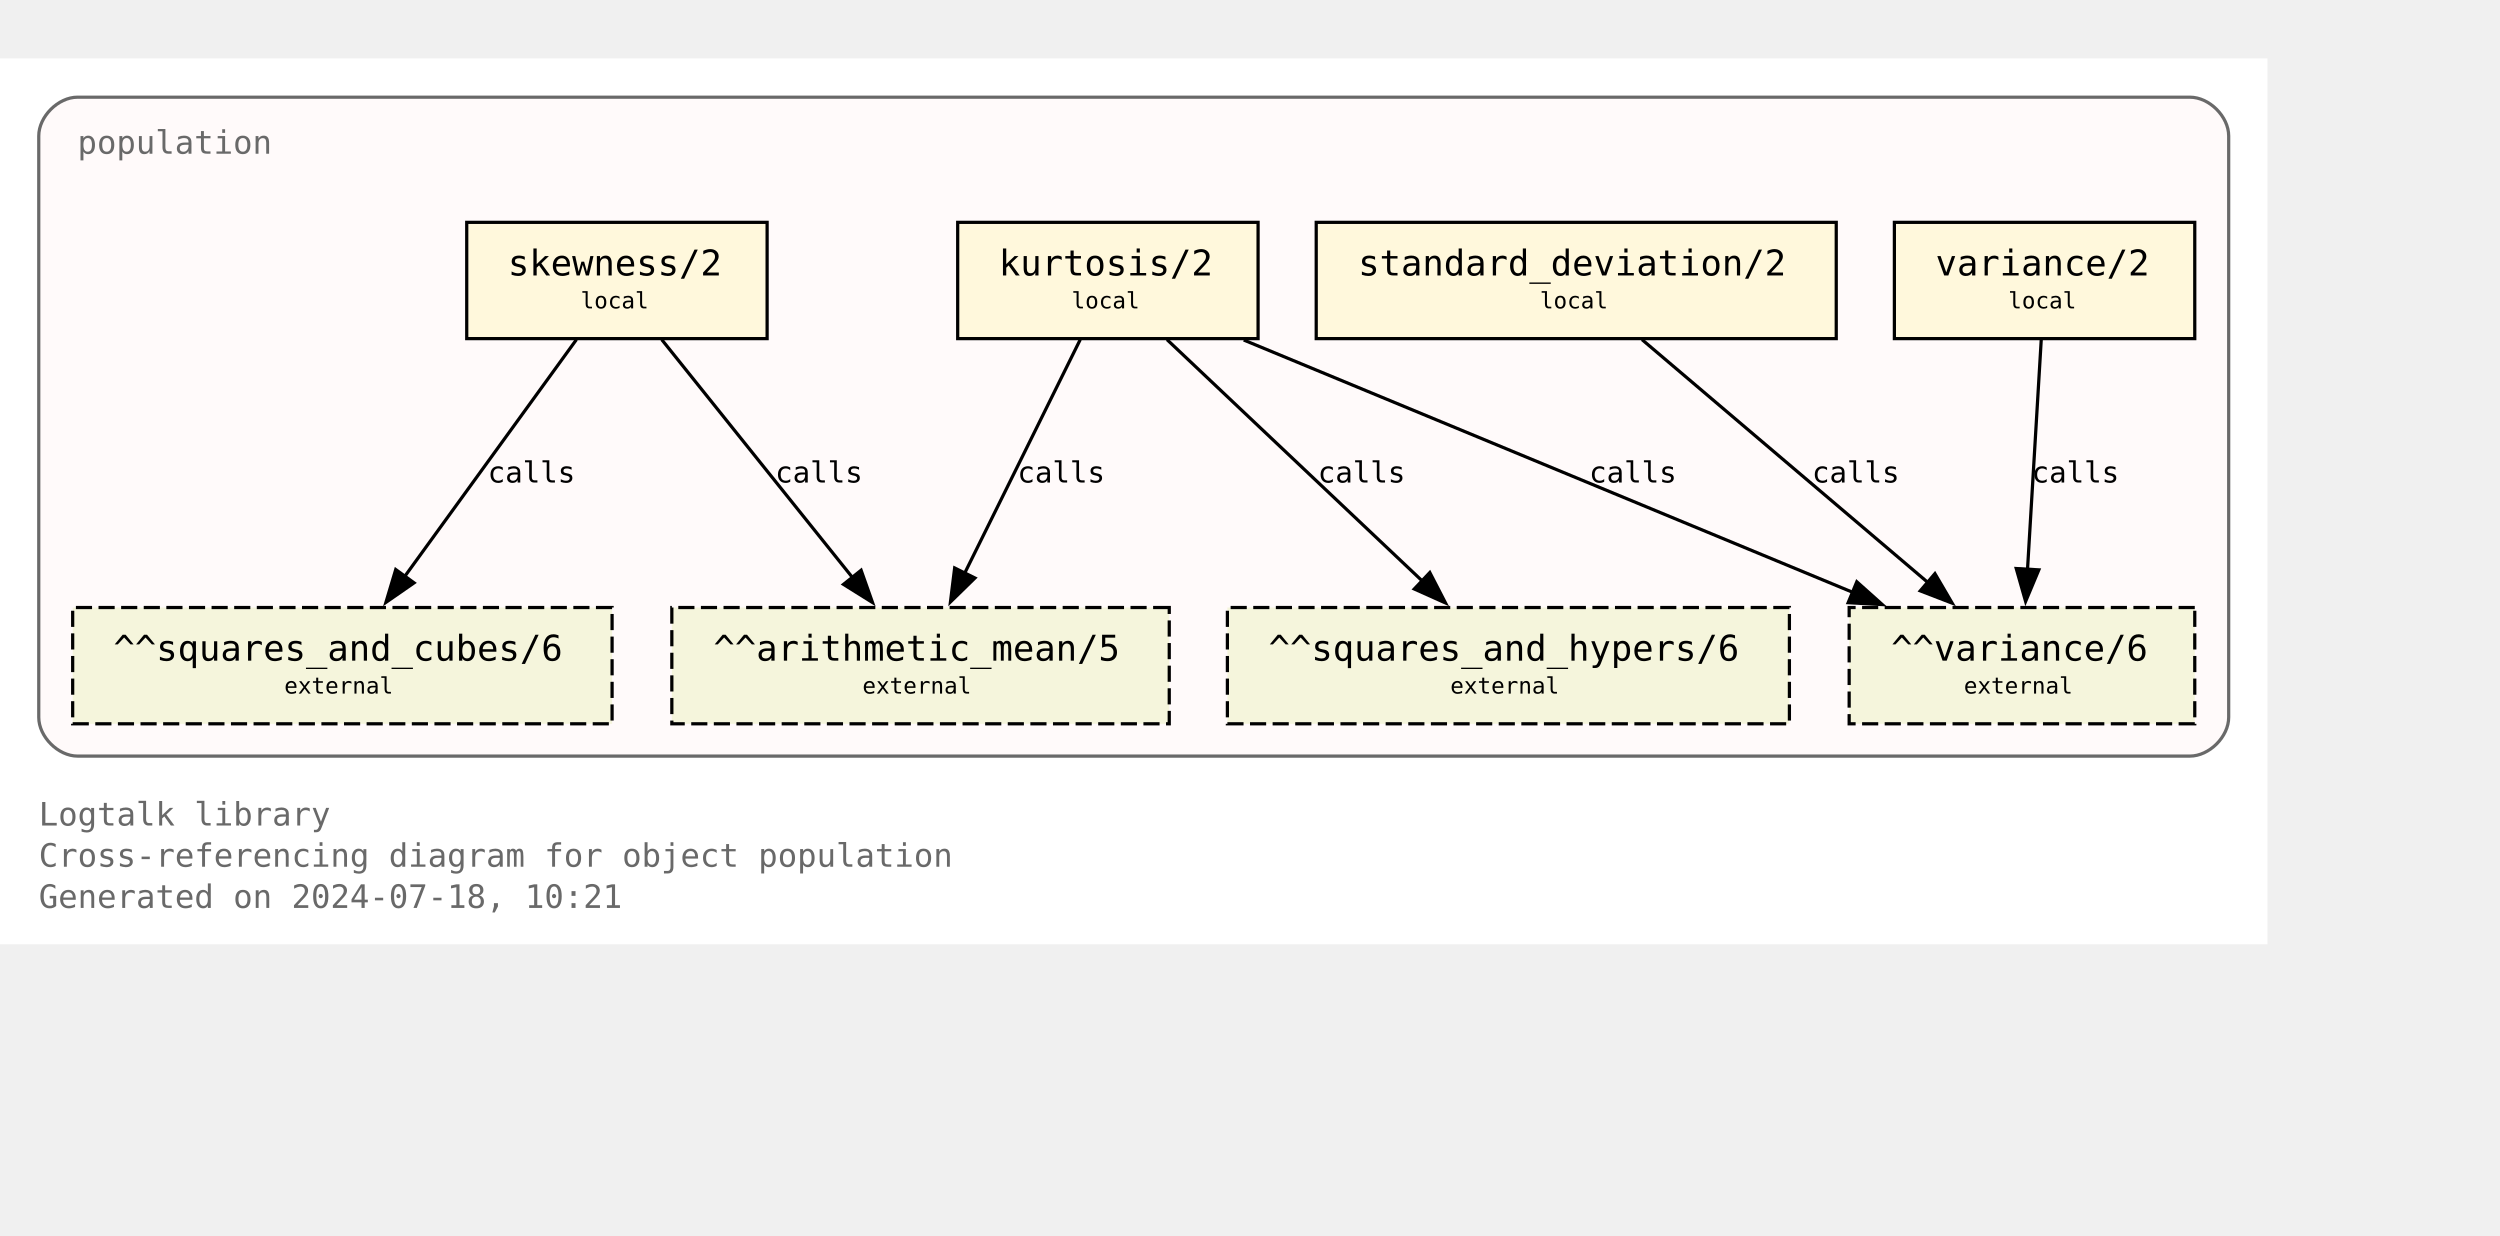
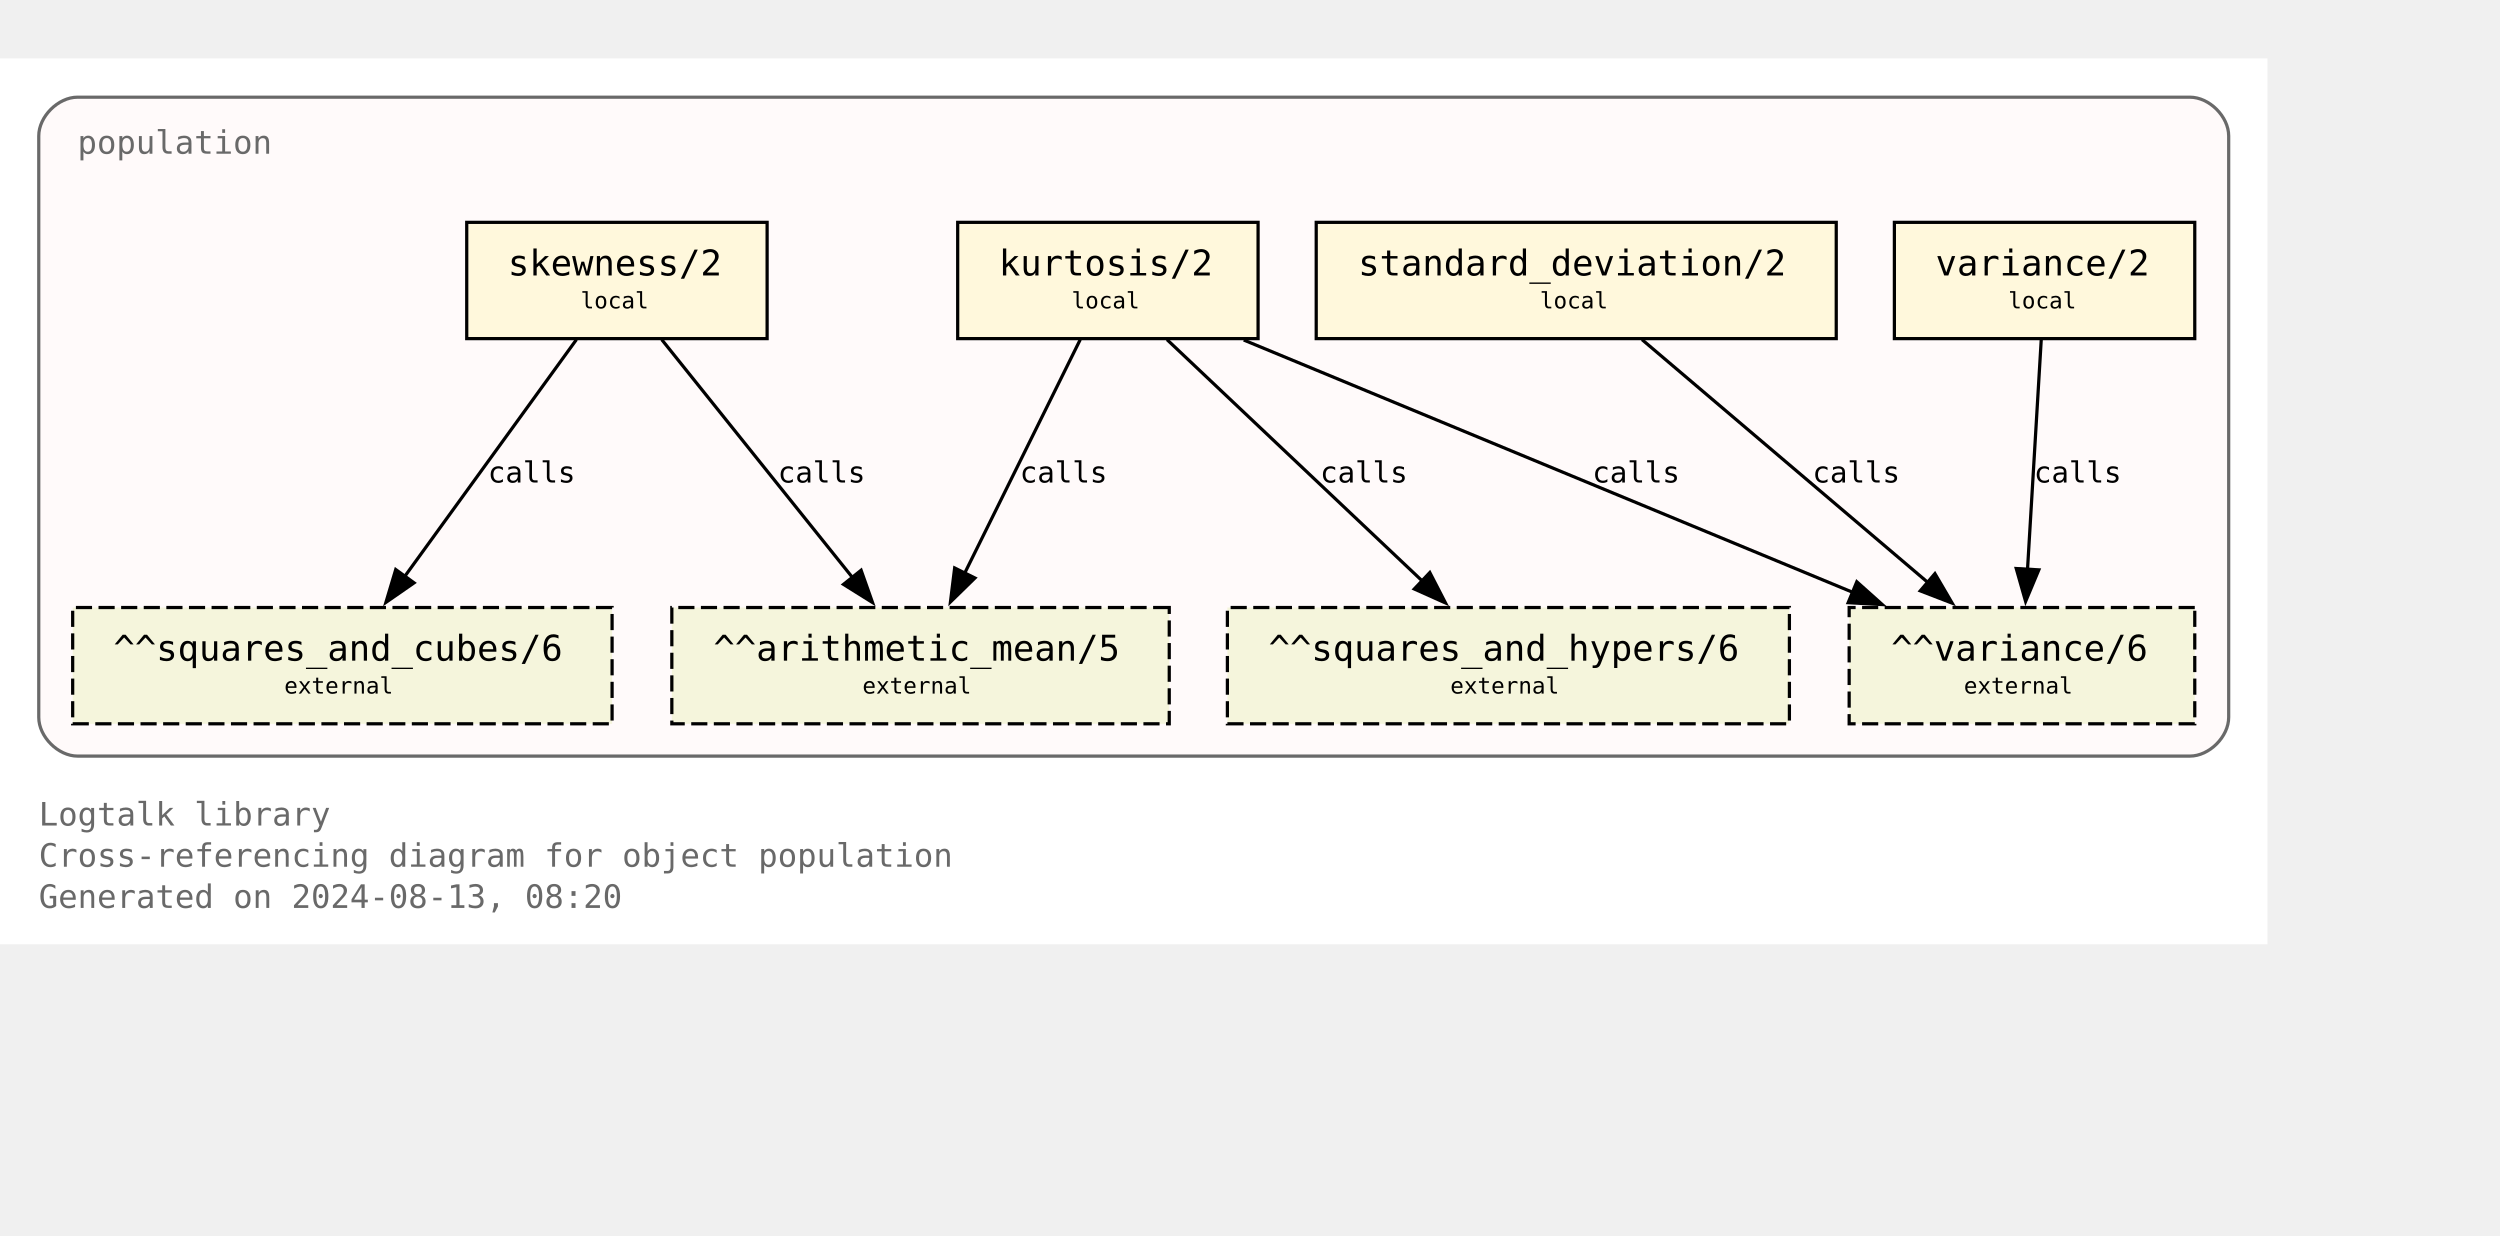
<svg xmlns="http://www.w3.org/2000/svg" xmlns:xlink="http://www.w3.org/1999/xlink" width="846pt" height="418pt" viewBox="72.00 72.00 774.00 346.25">
  <g id="graph0" class="graph" transform="scale(1 1) rotate(0) translate(76 342.25)">
    <polygon fill="white" stroke="none" points="-4,4 -4,-270.25 698,-270.25 698,4 -4,4" />
    <text text-anchor="start" x="8" y="-32.75" font-family="Monospace" font-size="10.00" fill="dimgray">Logtalk library</text>
    <text text-anchor="start" x="8" y="-20" font-family="Monospace" font-size="10.00" fill="dimgray">Cross-referencing diagram for object population</text>
-     <text text-anchor="start" x="8" y="-7.25" font-family="Monospace" font-size="10.00" fill="dimgray">Generated on 2024-07-18, 10:21</text>
+     <text text-anchor="start" x="8" y="-7.25" font-family="Monospace" font-size="10.00" fill="dimgray">Generated on 2024-08-13, 08:20</text>
    <g id="clust1" class="cluster">
      <g id="a_clust1">
        <a xlink:title="population">
          <path fill="snow" stroke="dimgray" d="M20,-54.25C20,-54.25 674,-54.25 674,-54.25 680,-54.25 686,-60.25 686,-66.25 686,-66.25 686,-246.25 686,-246.25 686,-252.25 680,-258.25 674,-258.25 674,-258.25 20,-258.25 20,-258.25 14,-258.25 8,-252.25 8,-246.25 8,-246.25 8,-66.25 8,-66.25 8,-60.25 14,-54.25 20,-54.25" />
          <g id="a_clust1_0">
-             <a xlink:href="https://github.com/LogtalkDotOrg/logtalk3/tree/f55774577d45bd418e34947418c0b7c163e16ff4/library/statistics/population.lgt" xlink:title="https://github.com/LogtalkDotOrg/logtalk3/tree/f55774577d45bd418e34947418c0b7c163e16ff4/library/statistics/population.lgt">
+             <a xlink:href="https://github.com/LogtalkDotOrg/logtalk3/tree/1fbf1bff3d22149f4cbdbbb69a74f85318e6092b/library/statistics/population.lgt" xlink:title="https://github.com/LogtalkDotOrg/logtalk3/tree/1fbf1bff3d22149f4cbdbbb69a74f85318e6092b/library/statistics/population.lgt">
              <text text-anchor="start" x="20" y="-240.75" font-family="Monospace" font-size="10.00" fill="dimgray">population</text>
            </a>
          </g>
        </a>
      </g>
    </g>
    <g id="node1" class="node">
      <g id="a_node1">
-         <a xlink:href="https://github.com/LogtalkDotOrg/logtalk3/tree/f55774577d45bd418e34947418c0b7c163e16ff4/library/statistics/population.lgt#L33" xlink:title="https://github.com/LogtalkDotOrg/logtalk3/tree/f55774577d45bd418e34947418c0b7c163e16ff4/library/statistics/population.lgt#L33">
+         <a xlink:href="https://github.com/LogtalkDotOrg/logtalk3/tree/1fbf1bff3d22149f4cbdbbb69a74f85318e6092b/library/statistics/population.lgt#L33" xlink:title="https://github.com/LogtalkDotOrg/logtalk3/tree/1fbf1bff3d22149f4cbdbbb69a74f85318e6092b/library/statistics/population.lgt#L33">
          <polygon fill="cornsilk" stroke="black" points="233.5,-219.5 140.5,-219.5 140.5,-183.5 233.5,-183.5 233.5,-219.5" />
          <text text-anchor="start" x="148.38" y="-204.07" font-family="Monospace" font-size="9.00"> </text>
          <text text-anchor="start" x="153.25" y="-203.05" font-family="Monospace" font-size="11.00">skewness/2</text>
          <text text-anchor="start" x="220.38" y="-204.07" font-family="Monospace" font-size="9.00"> </text>
          <text text-anchor="start" x="148.38" y="-191.95" font-family="Monospace" font-size="9.00"> </text>
          <text text-anchor="start" x="175.75" y="-192.85" font-family="Monospace" font-size="7.00">local</text>
          <text text-anchor="start" x="220.38" y="-191.95" font-family="Monospace" font-size="9.00"> </text>
        </a>
      </g>
    </g>
    <g id="node5" class="node">
      <polygon fill="beige" stroke="black" stroke-dasharray="5,2" points="358,-100.25 204,-100.25 204,-64.25 358,-64.25 358,-100.25" />
      <text text-anchor="start" x="211.88" y="-84.83" font-family="Monospace" font-size="9.00"> </text>
      <text text-anchor="start" x="216.88" y="-83.8" font-family="Monospace" font-size="11.00">^^arithmetic_mean/5</text>
      <text text-anchor="start" x="344.88" y="-84.83" font-family="Monospace" font-size="9.00"> </text>
      <text text-anchor="start" x="211.88" y="-72.7" font-family="Monospace" font-size="9.00"> </text>
      <text text-anchor="start" x="263" y="-73.6" font-family="Monospace" font-size="7.00">external</text>
      <text text-anchor="start" x="344.88" y="-72.7" font-family="Monospace" font-size="9.00"> </text>
    </g>
    <g id="edge1" class="edge">
      <g id="a_edge1">
-         <a xlink:href="https://github.com/LogtalkDotOrg/logtalk3/tree/f55774577d45bd418e34947418c0b7c163e16ff4/library/statistics/population.lgt#L33" xlink:title="calls">
+         <a xlink:href="https://github.com/LogtalkDotOrg/logtalk3/tree/1fbf1bff3d22149f4cbdbbb69a74f85318e6092b/library/statistics/population.lgt#L33" xlink:title="calls">
          <path fill="none" stroke="black" d="M200.87,-183.2C216.49,-163.72 242.04,-131.84 260.09,-109.33" />
          <polygon fill="black" stroke="black" points="262.6,-111.79 266.13,-101.8 257.14,-107.42 262.6,-111.79" />
        </a>
      </g>
      <g id="a_edge1-label">
-         <a xlink:href="https://github.com/LogtalkDotOrg/logtalk3/tree/f55774577d45bd418e34947418c0b7c163e16ff4/library/statistics/population.lgt#L33" xlink:title="https://github.com/LogtalkDotOrg/logtalk3/tree/f55774577d45bd418e34947418c0b7c163e16ff4/library/statistics/population.lgt#L33">
-           <text text-anchor="start" x="236" y="-138.95" font-family="Monospace" font-size="9.00">calls</text>
+         <a xlink:href="https://github.com/LogtalkDotOrg/logtalk3/tree/1fbf1bff3d22149f4cbdbbb69a74f85318e6092b/library/statistics/population.lgt#L33" xlink:title="https://github.com/LogtalkDotOrg/logtalk3/tree/1fbf1bff3d22149f4cbdbbb69a74f85318e6092b/library/statistics/population.lgt#L33">
+           <text text-anchor="start" x="236.82" y="-138.95" font-family="Monospace" font-size="9.00">calls</text>
        </a>
      </g>
    </g>
    <g id="node6" class="node">
      <polygon fill="beige" stroke="black" stroke-dasharray="5,2" points="185.5,-100.25 18.5,-100.25 18.5,-64.25 185.5,-64.25 185.5,-100.25" />
      <text text-anchor="start" x="26.38" y="-84.83" font-family="Monospace" font-size="9.00"> </text>
      <text text-anchor="start" x="31.12" y="-83.8" font-family="Monospace" font-size="11.00">^^squares_and_cubes/6</text>
      <text text-anchor="start" x="172.38" y="-84.83" font-family="Monospace" font-size="9.00"> </text>
      <text text-anchor="start" x="26.38" y="-72.7" font-family="Monospace" font-size="9.00"> </text>
      <text text-anchor="start" x="84" y="-73.6" font-family="Monospace" font-size="7.00">external</text>
      <text text-anchor="start" x="172.38" y="-72.7" font-family="Monospace" font-size="9.00"> </text>
    </g>
    <g id="edge2" class="edge">
      <g id="a_edge2">
-         <a xlink:href="https://github.com/LogtalkDotOrg/logtalk3/tree/f55774577d45bd418e34947418c0b7c163e16ff4/library/statistics/population.lgt#L33" xlink:title="calls">
+         <a xlink:href="https://github.com/LogtalkDotOrg/logtalk3/tree/1fbf1bff3d22149f4cbdbbb69a74f85318e6092b/library/statistics/population.lgt#L33" xlink:title="calls">
          <path fill="none" stroke="black" d="M174.46,-183.2C160.46,-163.89 137.64,-132.41 121.35,-109.94" />
          <polygon fill="black" stroke="black" points="124.19,-107.89 115.48,-101.85 118.52,-112 124.19,-107.89" />
        </a>
      </g>
      <g id="a_edge2-label">
-         <a xlink:href="https://github.com/LogtalkDotOrg/logtalk3/tree/f55774577d45bd418e34947418c0b7c163e16ff4/library/statistics/population.lgt#L33" xlink:title="https://github.com/LogtalkDotOrg/logtalk3/tree/f55774577d45bd418e34947418c0b7c163e16ff4/library/statistics/population.lgt#L33">
-           <text text-anchor="start" x="147" y="-138.95" font-family="Monospace" font-size="9.00">calls</text>
+         <a xlink:href="https://github.com/LogtalkDotOrg/logtalk3/tree/1fbf1bff3d22149f4cbdbbb69a74f85318e6092b/library/statistics/population.lgt#L33" xlink:title="https://github.com/LogtalkDotOrg/logtalk3/tree/1fbf1bff3d22149f4cbdbbb69a74f85318e6092b/library/statistics/population.lgt#L33">
+           <text text-anchor="start" x="147.05" y="-138.95" font-family="Monospace" font-size="9.00">calls</text>
        </a>
      </g>
    </g>
    <g id="node2" class="node">
      <g id="a_node2">
-         <a xlink:href="https://github.com/LogtalkDotOrg/logtalk3/tree/f55774577d45bd418e34947418c0b7c163e16ff4/library/statistics/population.lgt#L41" xlink:title="https://github.com/LogtalkDotOrg/logtalk3/tree/f55774577d45bd418e34947418c0b7c163e16ff4/library/statistics/population.lgt#L41">
+         <a xlink:href="https://github.com/LogtalkDotOrg/logtalk3/tree/1fbf1bff3d22149f4cbdbbb69a74f85318e6092b/library/statistics/population.lgt#L41" xlink:title="https://github.com/LogtalkDotOrg/logtalk3/tree/1fbf1bff3d22149f4cbdbbb69a74f85318e6092b/library/statistics/population.lgt#L41">
          <polygon fill="cornsilk" stroke="black" points="385.5,-219.5 292.5,-219.5 292.5,-183.5 385.5,-183.5 385.5,-219.5" />
          <text text-anchor="start" x="300.38" y="-204.07" font-family="Monospace" font-size="9.00"> </text>
          <text text-anchor="start" x="305.25" y="-203.05" font-family="Monospace" font-size="11.00">kurtosis/2</text>
          <text text-anchor="start" x="372.38" y="-204.07" font-family="Monospace" font-size="9.00"> </text>
          <text text-anchor="start" x="300.38" y="-191.95" font-family="Monospace" font-size="9.00"> </text>
          <text text-anchor="start" x="327.75" y="-192.85" font-family="Monospace" font-size="7.00">local</text>
          <text text-anchor="start" x="372.38" y="-191.95" font-family="Monospace" font-size="9.00"> </text>
        </a>
      </g>
    </g>
    <g id="edge3" class="edge">
      <g id="a_edge3">
-         <a xlink:href="https://github.com/LogtalkDotOrg/logtalk3/tree/f55774577d45bd418e34947418c0b7c163e16ff4/library/statistics/population.lgt#L41" xlink:title="calls">
+         <a xlink:href="https://github.com/LogtalkDotOrg/logtalk3/tree/1fbf1bff3d22149f4cbdbbb69a74f85318e6092b/library/statistics/population.lgt#L41" xlink:title="calls">
          <path fill="none" stroke="black" d="M330.44,-183.2C321.02,-164.15 305.73,-133.25 294.65,-110.85" />
          <polygon fill="black" stroke="black" points="297.84,-109.39 290.26,-101.98 291.56,-112.49 297.84,-109.39" />
        </a>
      </g>
      <g id="a_edge3-label">
-         <a xlink:href="https://github.com/LogtalkDotOrg/logtalk3/tree/f55774577d45bd418e34947418c0b7c163e16ff4/library/statistics/population.lgt#L41" xlink:title="https://github.com/LogtalkDotOrg/logtalk3/tree/f55774577d45bd418e34947418c0b7c163e16ff4/library/statistics/population.lgt#L41">
-           <text text-anchor="start" x="311" y="-138.95" font-family="Monospace" font-size="9.00">calls</text>
+         <a xlink:href="https://github.com/LogtalkDotOrg/logtalk3/tree/1fbf1bff3d22149f4cbdbbb69a74f85318e6092b/library/statistics/population.lgt#L41" xlink:title="https://github.com/LogtalkDotOrg/logtalk3/tree/1fbf1bff3d22149f4cbdbbb69a74f85318e6092b/library/statistics/population.lgt#L41">
+           <text text-anchor="start" x="311.74" y="-138.95" font-family="Monospace" font-size="9.00">calls</text>
        </a>
      </g>
    </g>
    <g id="node7" class="node">
      <polygon fill="beige" stroke="black" stroke-dasharray="5,2" points="550,-100.25 376,-100.25 376,-64.25 550,-64.25 550,-100.25" />
      <text text-anchor="start" x="383.88" y="-84.83" font-family="Monospace" font-size="9.00"> </text>
      <text text-anchor="start" x="388.75" y="-83.8" font-family="Monospace" font-size="11.00">^^squares_and_hypers/6</text>
      <text text-anchor="start" x="536.88" y="-84.83" font-family="Monospace" font-size="9.00"> </text>
      <text text-anchor="start" x="383.88" y="-72.7" font-family="Monospace" font-size="9.00"> </text>
      <text text-anchor="start" x="445" y="-73.6" font-family="Monospace" font-size="7.00">external</text>
      <text text-anchor="start" x="536.88" y="-72.7" font-family="Monospace" font-size="9.00"> </text>
    </g>
    <g id="edge4" class="edge">
      <g id="a_edge4">
-         <a xlink:href="https://github.com/LogtalkDotOrg/logtalk3/tree/f55774577d45bd418e34947418c0b7c163e16ff4/library/statistics/population.lgt#L41" xlink:title="calls">
+         <a xlink:href="https://github.com/LogtalkDotOrg/logtalk3/tree/1fbf1bff3d22149f4cbdbbb69a74f85318e6092b/library/statistics/population.lgt#L41" xlink:title="calls">
          <path fill="none" stroke="black" d="M357.3,-183.2C378.18,-163.46 412.51,-130.99 436.36,-108.44" />
          <polygon fill="black" stroke="black" points="438.67,-111.08 443.53,-101.66 433.86,-105.99 438.67,-111.08" />
        </a>
      </g>
      <g id="a_edge4-label">
-         <a xlink:href="https://github.com/LogtalkDotOrg/logtalk3/tree/f55774577d45bd418e34947418c0b7c163e16ff4/library/statistics/population.lgt#L41" xlink:title="https://github.com/LogtalkDotOrg/logtalk3/tree/f55774577d45bd418e34947418c0b7c163e16ff4/library/statistics/population.lgt#L41">
-           <text text-anchor="start" x="404" y="-138.95" font-family="Monospace" font-size="9.00">calls</text>
+         <a xlink:href="https://github.com/LogtalkDotOrg/logtalk3/tree/1fbf1bff3d22149f4cbdbbb69a74f85318e6092b/library/statistics/population.lgt#L41" xlink:title="https://github.com/LogtalkDotOrg/logtalk3/tree/1fbf1bff3d22149f4cbdbbb69a74f85318e6092b/library/statistics/population.lgt#L41">
+           <text text-anchor="start" x="404.72" y="-138.95" font-family="Monospace" font-size="9.00">calls</text>
        </a>
      </g>
    </g>
    <g id="node8" class="node">
      <polygon fill="beige" stroke="black" stroke-dasharray="5,2" points="675.5,-100.25 568.5,-100.25 568.5,-64.25 675.5,-64.25 675.5,-100.25" />
      <text text-anchor="start" x="576.38" y="-84.83" font-family="Monospace" font-size="9.00"> </text>
      <text text-anchor="start" x="581.5" y="-83.8" font-family="Monospace" font-size="11.00">^^variance/6</text>
      <text text-anchor="start" x="662.38" y="-84.83" font-family="Monospace" font-size="9.00"> </text>
      <text text-anchor="start" x="576.38" y="-72.7" font-family="Monospace" font-size="9.00"> </text>
      <text text-anchor="start" x="604" y="-73.6" font-family="Monospace" font-size="7.00">external</text>
      <text text-anchor="start" x="662.38" y="-72.7" font-family="Monospace" font-size="9.00"> </text>
    </g>
    <g id="edge5" class="edge">
      <g id="a_edge5">
-         <a xlink:href="https://github.com/LogtalkDotOrg/logtalk3/tree/f55774577d45bd418e34947418c0b7c163e16ff4/library/statistics/population.lgt#L41" xlink:title="calls">
+         <a xlink:href="https://github.com/LogtalkDotOrg/logtalk3/tree/1fbf1bff3d22149f4cbdbbb69a74f85318e6092b/library/statistics/population.lgt#L41" xlink:title="calls">
          <path fill="none" stroke="black" d="M381.06,-183.07C431.3,-162.26 515.34,-127.44 569.71,-104.91" />
          <polygon fill="black" stroke="black" points="570.87,-108.22 578.77,-101.16 568.19,-101.75 570.87,-108.22" />
        </a>
      </g>
      <g id="a_edge5-label">
-         <a xlink:href="https://github.com/LogtalkDotOrg/logtalk3/tree/f55774577d45bd418e34947418c0b7c163e16ff4/library/statistics/population.lgt#L41" xlink:title="https://github.com/LogtalkDotOrg/logtalk3/tree/f55774577d45bd418e34947418c0b7c163e16ff4/library/statistics/population.lgt#L41">
-           <text text-anchor="start" x="488" y="-138.95" font-family="Monospace" font-size="9.00">calls</text>
+         <a xlink:href="https://github.com/LogtalkDotOrg/logtalk3/tree/1fbf1bff3d22149f4cbdbbb69a74f85318e6092b/library/statistics/population.lgt#L41" xlink:title="https://github.com/LogtalkDotOrg/logtalk3/tree/1fbf1bff3d22149f4cbdbbb69a74f85318e6092b/library/statistics/population.lgt#L41">
+           <text text-anchor="start" x="488.99" y="-138.95" font-family="Monospace" font-size="9.00">calls</text>
        </a>
      </g>
    </g>
    <g id="node3" class="node">
      <g id="a_node3">
-         <a xlink:href="https://github.com/LogtalkDotOrg/logtalk3/tree/f55774577d45bd418e34947418c0b7c163e16ff4/library/statistics/population.lgt#L50" xlink:title="https://github.com/LogtalkDotOrg/logtalk3/tree/f55774577d45bd418e34947418c0b7c163e16ff4/library/statistics/population.lgt#L50">
+         <a xlink:href="https://github.com/LogtalkDotOrg/logtalk3/tree/1fbf1bff3d22149f4cbdbbb69a74f85318e6092b/library/statistics/population.lgt#L50" xlink:title="https://github.com/LogtalkDotOrg/logtalk3/tree/1fbf1bff3d22149f4cbdbbb69a74f85318e6092b/library/statistics/population.lgt#L50">
          <polygon fill="cornsilk" stroke="black" points="564.5,-219.5 403.5,-219.5 403.5,-183.5 564.5,-183.5 564.5,-219.5" />
          <text text-anchor="start" x="411.38" y="-204.07" font-family="Monospace" font-size="9.00"> </text>
          <text text-anchor="start" x="416.5" y="-203.05" font-family="Monospace" font-size="11.00">standard_deviation/2</text>
          <text text-anchor="start" x="551.38" y="-204.07" font-family="Monospace" font-size="9.00"> </text>
          <text text-anchor="start" x="411.38" y="-191.95" font-family="Monospace" font-size="9.00"> </text>
          <text text-anchor="start" x="472.75" y="-192.85" font-family="Monospace" font-size="7.00">local</text>
          <text text-anchor="start" x="551.38" y="-191.95" font-family="Monospace" font-size="9.00"> </text>
        </a>
      </g>
    </g>
    <g id="edge6" class="edge">
      <g id="a_edge6">
-         <a xlink:href="https://github.com/LogtalkDotOrg/logtalk3/tree/f55774577d45bd418e34947418c0b7c163e16ff4/library/statistics/population.lgt#L50" xlink:title="calls">
+         <a xlink:href="https://github.com/LogtalkDotOrg/logtalk3/tree/1fbf1bff3d22149f4cbdbbb69a74f85318e6092b/library/statistics/population.lgt#L50" xlink:title="calls">
          <path fill="none" stroke="black" d="M504.36,-183.2C527.8,-163.28 566.48,-130.42 593.05,-107.85" />
          <polygon fill="black" stroke="black" points="595.05,-110.74 600.4,-101.6 590.51,-105.41 595.05,-110.74" />
        </a>
      </g>
      <g id="a_edge6-label">
-         <a xlink:href="https://github.com/LogtalkDotOrg/logtalk3/tree/f55774577d45bd418e34947418c0b7c163e16ff4/library/statistics/population.lgt#L50" xlink:title="https://github.com/LogtalkDotOrg/logtalk3/tree/f55774577d45bd418e34947418c0b7c163e16ff4/library/statistics/population.lgt#L50">
-           <text text-anchor="start" x="557" y="-138.95" font-family="Monospace" font-size="9.00">calls</text>
+         <a xlink:href="https://github.com/LogtalkDotOrg/logtalk3/tree/1fbf1bff3d22149f4cbdbbb69a74f85318e6092b/library/statistics/population.lgt#L50" xlink:title="https://github.com/LogtalkDotOrg/logtalk3/tree/1fbf1bff3d22149f4cbdbbb69a74f85318e6092b/library/statistics/population.lgt#L50">
+           <text text-anchor="start" x="557.14" y="-138.95" font-family="Monospace" font-size="9.00">calls</text>
        </a>
      </g>
    </g>
    <g id="node4" class="node">
      <g id="a_node4">
-         <a xlink:href="https://github.com/LogtalkDotOrg/logtalk3/tree/f55774577d45bd418e34947418c0b7c163e16ff4/library/statistics/population.lgt#L54" xlink:title="https://github.com/LogtalkDotOrg/logtalk3/tree/f55774577d45bd418e34947418c0b7c163e16ff4/library/statistics/population.lgt#L54">
+         <a xlink:href="https://github.com/LogtalkDotOrg/logtalk3/tree/1fbf1bff3d22149f4cbdbbb69a74f85318e6092b/library/statistics/population.lgt#L54" xlink:title="https://github.com/LogtalkDotOrg/logtalk3/tree/1fbf1bff3d22149f4cbdbbb69a74f85318e6092b/library/statistics/population.lgt#L54">
          <polygon fill="cornsilk" stroke="black" points="675.5,-219.5 582.5,-219.5 582.5,-183.5 675.5,-183.5 675.5,-219.5" />
          <text text-anchor="start" x="590.38" y="-204.07" font-family="Monospace" font-size="9.00"> </text>
          <text text-anchor="start" x="595.25" y="-203.05" font-family="Monospace" font-size="11.00">variance/2</text>
          <text text-anchor="start" x="662.38" y="-204.07" font-family="Monospace" font-size="9.00"> </text>
          <text text-anchor="start" x="590.38" y="-191.95" font-family="Monospace" font-size="9.00"> </text>
          <text text-anchor="start" x="617.75" y="-192.85" font-family="Monospace" font-size="7.00">local</text>
          <text text-anchor="start" x="662.38" y="-191.95" font-family="Monospace" font-size="9.00"> </text>
        </a>
      </g>
    </g>
    <g id="edge7" class="edge">
      <g id="a_edge7">
-         <a xlink:href="https://github.com/LogtalkDotOrg/logtalk3/tree/f55774577d45bd418e34947418c0b7c163e16ff4/library/statistics/population.lgt#L54" xlink:title="calls">
+         <a xlink:href="https://github.com/LogtalkDotOrg/logtalk3/tree/1fbf1bff3d22149f4cbdbbb69a74f85318e6092b/library/statistics/population.lgt#L54" xlink:title="calls">
          <path fill="none" stroke="black" d="M627.97,-183.2C626.85,-164.5 625.05,-134.37 623.72,-112.08" />
          <polygon fill="black" stroke="black" points="627.22,-111.91 623.13,-102.13 620.23,-112.32 627.22,-111.91" />
        </a>
      </g>
      <g id="a_edge7-label">
-         <a xlink:href="https://github.com/LogtalkDotOrg/logtalk3/tree/f55774577d45bd418e34947418c0b7c163e16ff4/library/statistics/population.lgt#L54" xlink:title="https://github.com/LogtalkDotOrg/logtalk3/tree/f55774577d45bd418e34947418c0b7c163e16ff4/library/statistics/population.lgt#L54">
-           <text text-anchor="start" x="625" y="-138.95" font-family="Monospace" font-size="9.00">calls</text>
+         <a xlink:href="https://github.com/LogtalkDotOrg/logtalk3/tree/1fbf1bff3d22149f4cbdbbb69a74f85318e6092b/library/statistics/population.lgt#L54" xlink:title="https://github.com/LogtalkDotOrg/logtalk3/tree/1fbf1bff3d22149f4cbdbbb69a74f85318e6092b/library/statistics/population.lgt#L54">
+           <text text-anchor="start" x="625.71" y="-138.95" font-family="Monospace" font-size="9.00">calls</text>
        </a>
      </g>
    </g>
  </g>
</svg>
